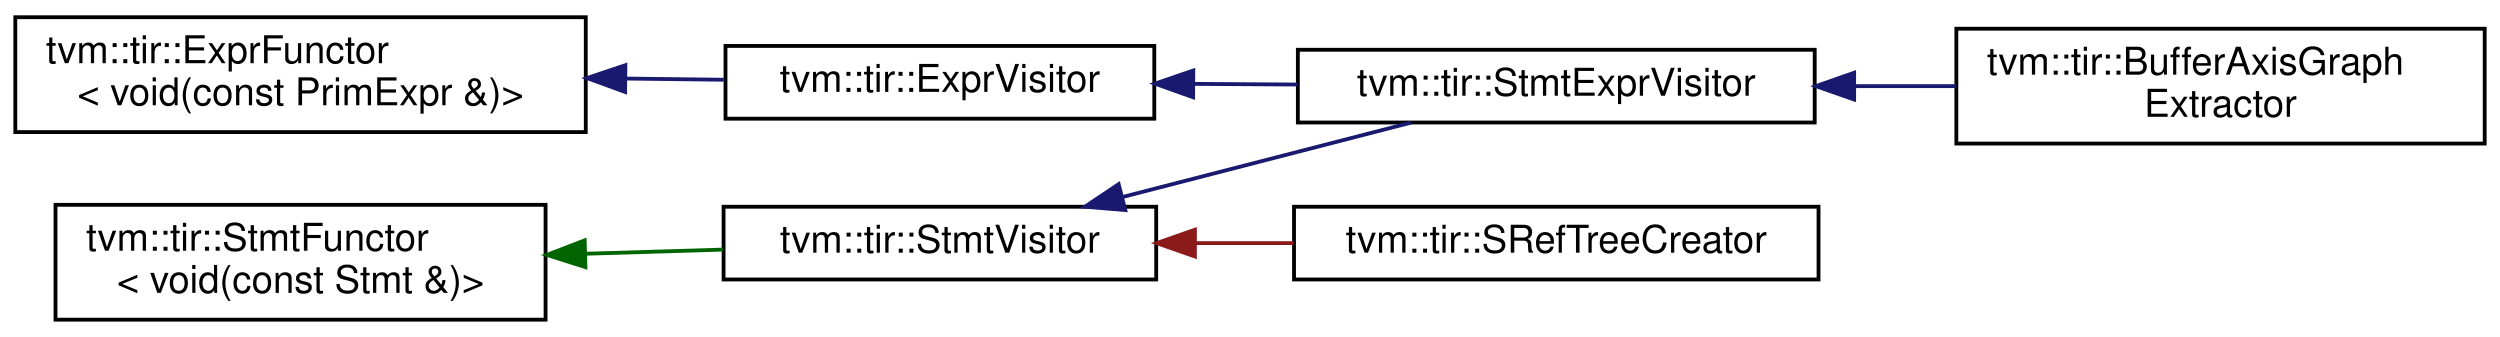
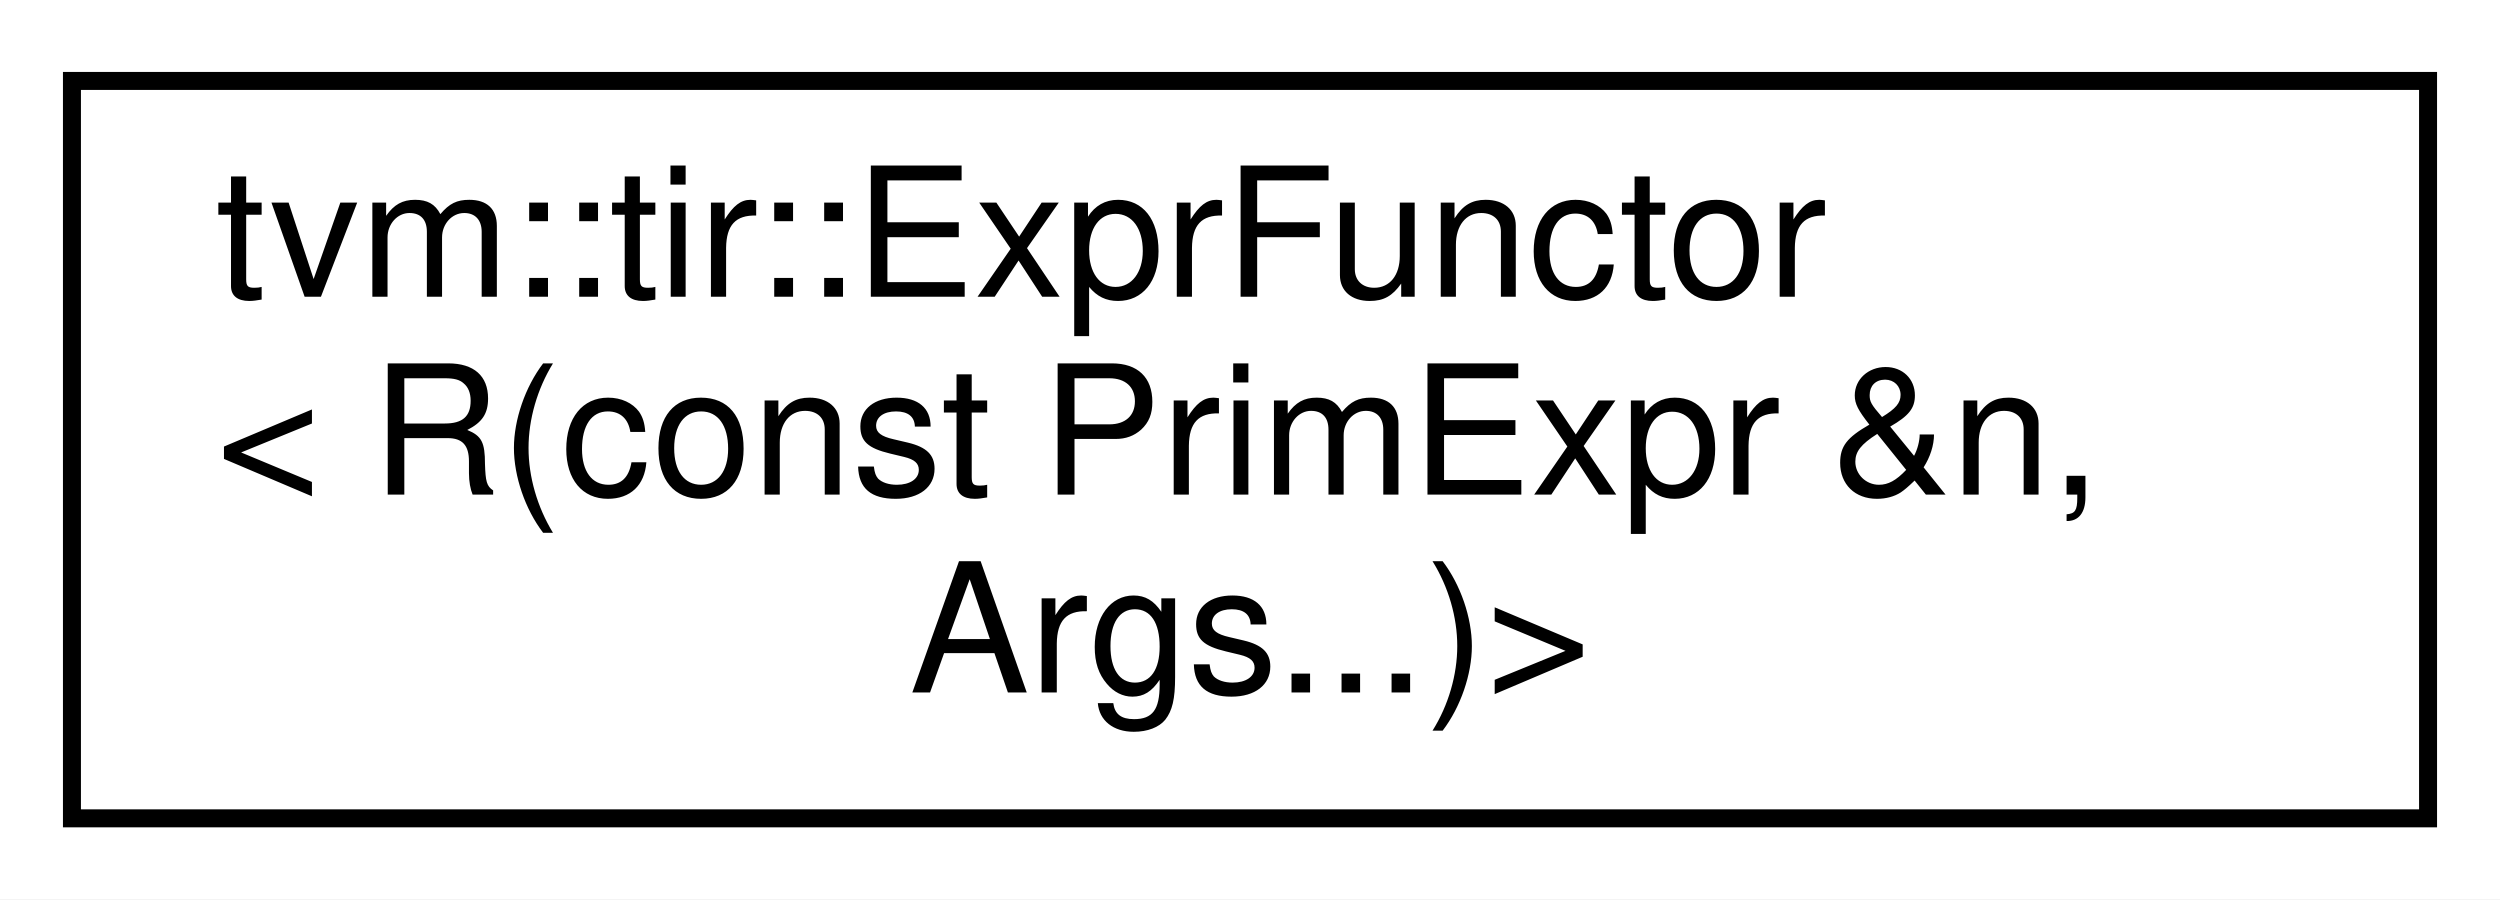
- <svg xmlns="http://www.w3.org/2000/svg" xmlns:xlink="http://www.w3.org/1999/xlink" width="653pt" height="88pt" viewBox="0.00 0.00 653.00 88.00">
-   <g id="graph0" class="graph" transform="scale(1 1) rotate(0) translate(4 84)">
-     <polygon fill="white" stroke="transparent" points="-4,4 -4,-84 649,-84 649,4 -4,4" />
+ <svg xmlns="http://www.w3.org/2000/svg" xmlns:xlink="http://www.w3.org/1999/xlink" width="139pt" height="50pt" viewBox="0.00 0.00 139.00 50.00">
+   <g id="graph0" class="graph" transform="scale(1 1) rotate(0) translate(4 46)">
+     <polygon fill="white" stroke="transparent" points="-4,4 -4,-46 135,-46 135,4 -4,4" />
    <g id="node1" class="node">
      <g id="a_node1">
-         <a xlink:href="classtvm_1_1tir_1_1ExprFunctor.html" target="_top" xlink:title=" ">
-           <polygon fill="white" stroke="black" points="0,-49.5 0,-79.5 149,-79.5 149,-49.5 0,-49.5" />
-           <text text-anchor="start" x="8" y="-67.5" font-family="Helvetica,sans-Serif" font-size="10.00">tvm::tir::ExprFunctor</text>
-           <text text-anchor="middle" x="74.5" y="-56.5" font-family="Helvetica,sans-Serif" font-size="10.00">&lt; void(const PrimExpr &amp;)&gt;</text>
+         <a xlink:href="classtvm_1_1tir_1_1ExprFunctor_3_01R_07const_01PrimExpr_01_6n_00_01Args_8_8_8_08_4.html" target="_top" xlink:title=" ">
+           <polygon fill="white" stroke="black" points="0,-0.5 0,-41.5 131,-41.5 131,-0.5 0,-0.5" />
+           <text text-anchor="start" x="8" y="-29.5" font-family="Helvetica,sans-Serif" font-size="10.00">tvm::tir::ExprFunctor</text>
+           <text text-anchor="start" x="8" y="-18.5" font-family="Helvetica,sans-Serif" font-size="10.00">&lt; R(const PrimExpr &amp;n,</text>
+           <text text-anchor="middle" x="65.5" y="-7.5" font-family="Helvetica,sans-Serif" font-size="10.00"> Args...)&gt;</text>
        </a>
      </g>
    </g>
-     <g id="node2" class="node">
-       <g id="a_node2">
-         <a xlink:href="classtvm_1_1tir_1_1ExprVisitor.html" target="_top" xlink:title="ExprVisitor.">
-           <polygon fill="white" stroke="black" points="185.5,-53 185.5,-72 297.5,-72 297.5,-53 185.5,-53" />
-           <text text-anchor="middle" x="241.5" y="-60" font-family="Helvetica,sans-Serif" font-size="10.00">tvm::tir::ExprVisitor</text>
-         </a>
-       </g>
-     </g>
-     <g id="edge1" class="edge">
-       <path fill="none" stroke="midnightblue" d="M159.48,-63.48C168.16,-63.38 176.81,-63.27 185.06,-63.17" />
-       <polygon fill="midnightblue" stroke="midnightblue" points="159.27,-59.98 149.31,-63.61 159.35,-66.98 159.27,-59.98" />
-     </g>
-     <g id="node3" class="node">
-       <g id="a_node3">
-         <a xlink:href="classtvm_1_1tir_1_1StmtExprVisitor.html" target="_top" xlink:title="Visitor that recursively visit stmts and exprs on them.">
-           <polygon fill="white" stroke="black" points="335,-52 335,-71 470,-71 470,-52 335,-52" />
-           <text text-anchor="middle" x="402.5" y="-59" font-family="Helvetica,sans-Serif" font-size="10.00">tvm::tir::StmtExprVisitor</text>
-         </a>
-       </g>
-     </g>
-     <g id="edge2" class="edge">
-       <path fill="none" stroke="midnightblue" d="M307.68,-62.09C316.67,-62.03 325.92,-61.98 334.93,-61.92" />
-       <polygon fill="midnightblue" stroke="midnightblue" points="307.64,-58.59 297.66,-62.15 307.69,-65.59 307.64,-58.59" />
-     </g>
-     <g id="node4" class="node">
-       <g id="a_node4">
-         <a xlink:href="classtvm_1_1tir_1_1BufferAxisGraphExtractor.html" target="_top" xlink:title="Construct an axis group graph from a PrimFunc. Two buffer axis are connected if they are accessed by ...">
-           <polygon fill="white" stroke="black" points="507,-46.5 507,-76.5 645,-76.5 645,-46.5 507,-46.5" />
-           <text text-anchor="start" x="515" y="-64.5" font-family="Helvetica,sans-Serif" font-size="10.00">tvm::tir::BufferAxisGraph</text>
-           <text text-anchor="middle" x="576" y="-53.5" font-family="Helvetica,sans-Serif" font-size="10.00">Extractor</text>
-         </a>
-       </g>
-     </g>
-     <g id="edge3" class="edge">
-       <path fill="none" stroke="midnightblue" d="M480.56,-61.5C489.36,-61.5 498.29,-61.5 506.97,-61.5" />
-       <polygon fill="midnightblue" stroke="midnightblue" points="480.3,-58 470.3,-61.5 480.3,-65 480.3,-58" />
-     </g>
-     <g id="node5" class="node">
-       <g id="a_node5">
-         <a xlink:href="classtvm_1_1tir_1_1StmtFunctor.html" target="_top" xlink:title=" ">
-           <polygon fill="white" stroke="black" points="10.5,-0.5 10.5,-30.5 138.5,-30.5 138.5,-0.5 10.5,-0.5" />
-           <text text-anchor="start" x="18.5" y="-18.5" font-family="Helvetica,sans-Serif" font-size="10.00">tvm::tir::StmtFunctor</text>
-           <text text-anchor="middle" x="74.5" y="-7.5" font-family="Helvetica,sans-Serif" font-size="10.00">&lt; void(const Stmt &amp;)&gt;</text>
-         </a>
-       </g>
-     </g>
-     <g id="node6" class="node">
-       <g id="a_node6">
-         <a xlink:href="classtvm_1_1tir_1_1StmtVisitor.html" target="_top" xlink:title="StmtVisitor.">
-           <polygon fill="white" stroke="black" points="185,-11 185,-30 298,-30 298,-11 185,-11" />
-           <text text-anchor="middle" x="241.5" y="-18" font-family="Helvetica,sans-Serif" font-size="10.00">tvm::tir::StmtVisitor</text>
-         </a>
-       </g>
-     </g>
-     <g id="edge4" class="edge">
-       <path fill="none" stroke="darkgreen" d="M148.89,-17.72C160.98,-18.09 173.33,-18.46 184.89,-18.81" />
-       <polygon fill="darkgreen" stroke="darkgreen" points="148.92,-14.22 138.82,-17.42 148.71,-21.22 148.92,-14.22" />
-     </g>
-     <g id="edge6" class="edge">
-       <path fill="none" stroke="midnightblue" d="M289.34,-32.58C313.33,-38.77 342.14,-46.19 364.55,-51.97" />
-       <polygon fill="midnightblue" stroke="midnightblue" points="289.93,-29.12 279.38,-30.01 288.19,-35.9 289.93,-29.12" />
-     </g>
-     <g id="node7" class="node">
-       <g id="a_node7">
-         <a xlink:href="classtvm_1_1tir_1_1SRefTreeCreator.html" target="_top" xlink:title=" ">
-           <polygon fill="white" stroke="black" points="334,-11 334,-30 471,-30 471,-11 334,-11" />
-           <text text-anchor="middle" x="402.5" y="-18" font-family="Helvetica,sans-Serif" font-size="10.00">tvm::tir::SRefTreeCreator</text>
-         </a>
-       </g>
-     </g>
-     <g id="edge5" class="edge">
-       <path fill="none" stroke="#8b1a1a" d="M308.29,-20.5C316.74,-20.5 325.41,-20.5 333.89,-20.5" />
-       <polygon fill="#8b1a1a" stroke="#8b1a1a" points="308.11,-17 298.11,-20.5 308.11,-24 308.11,-17" />
-     </g>
  </g>
</svg>
